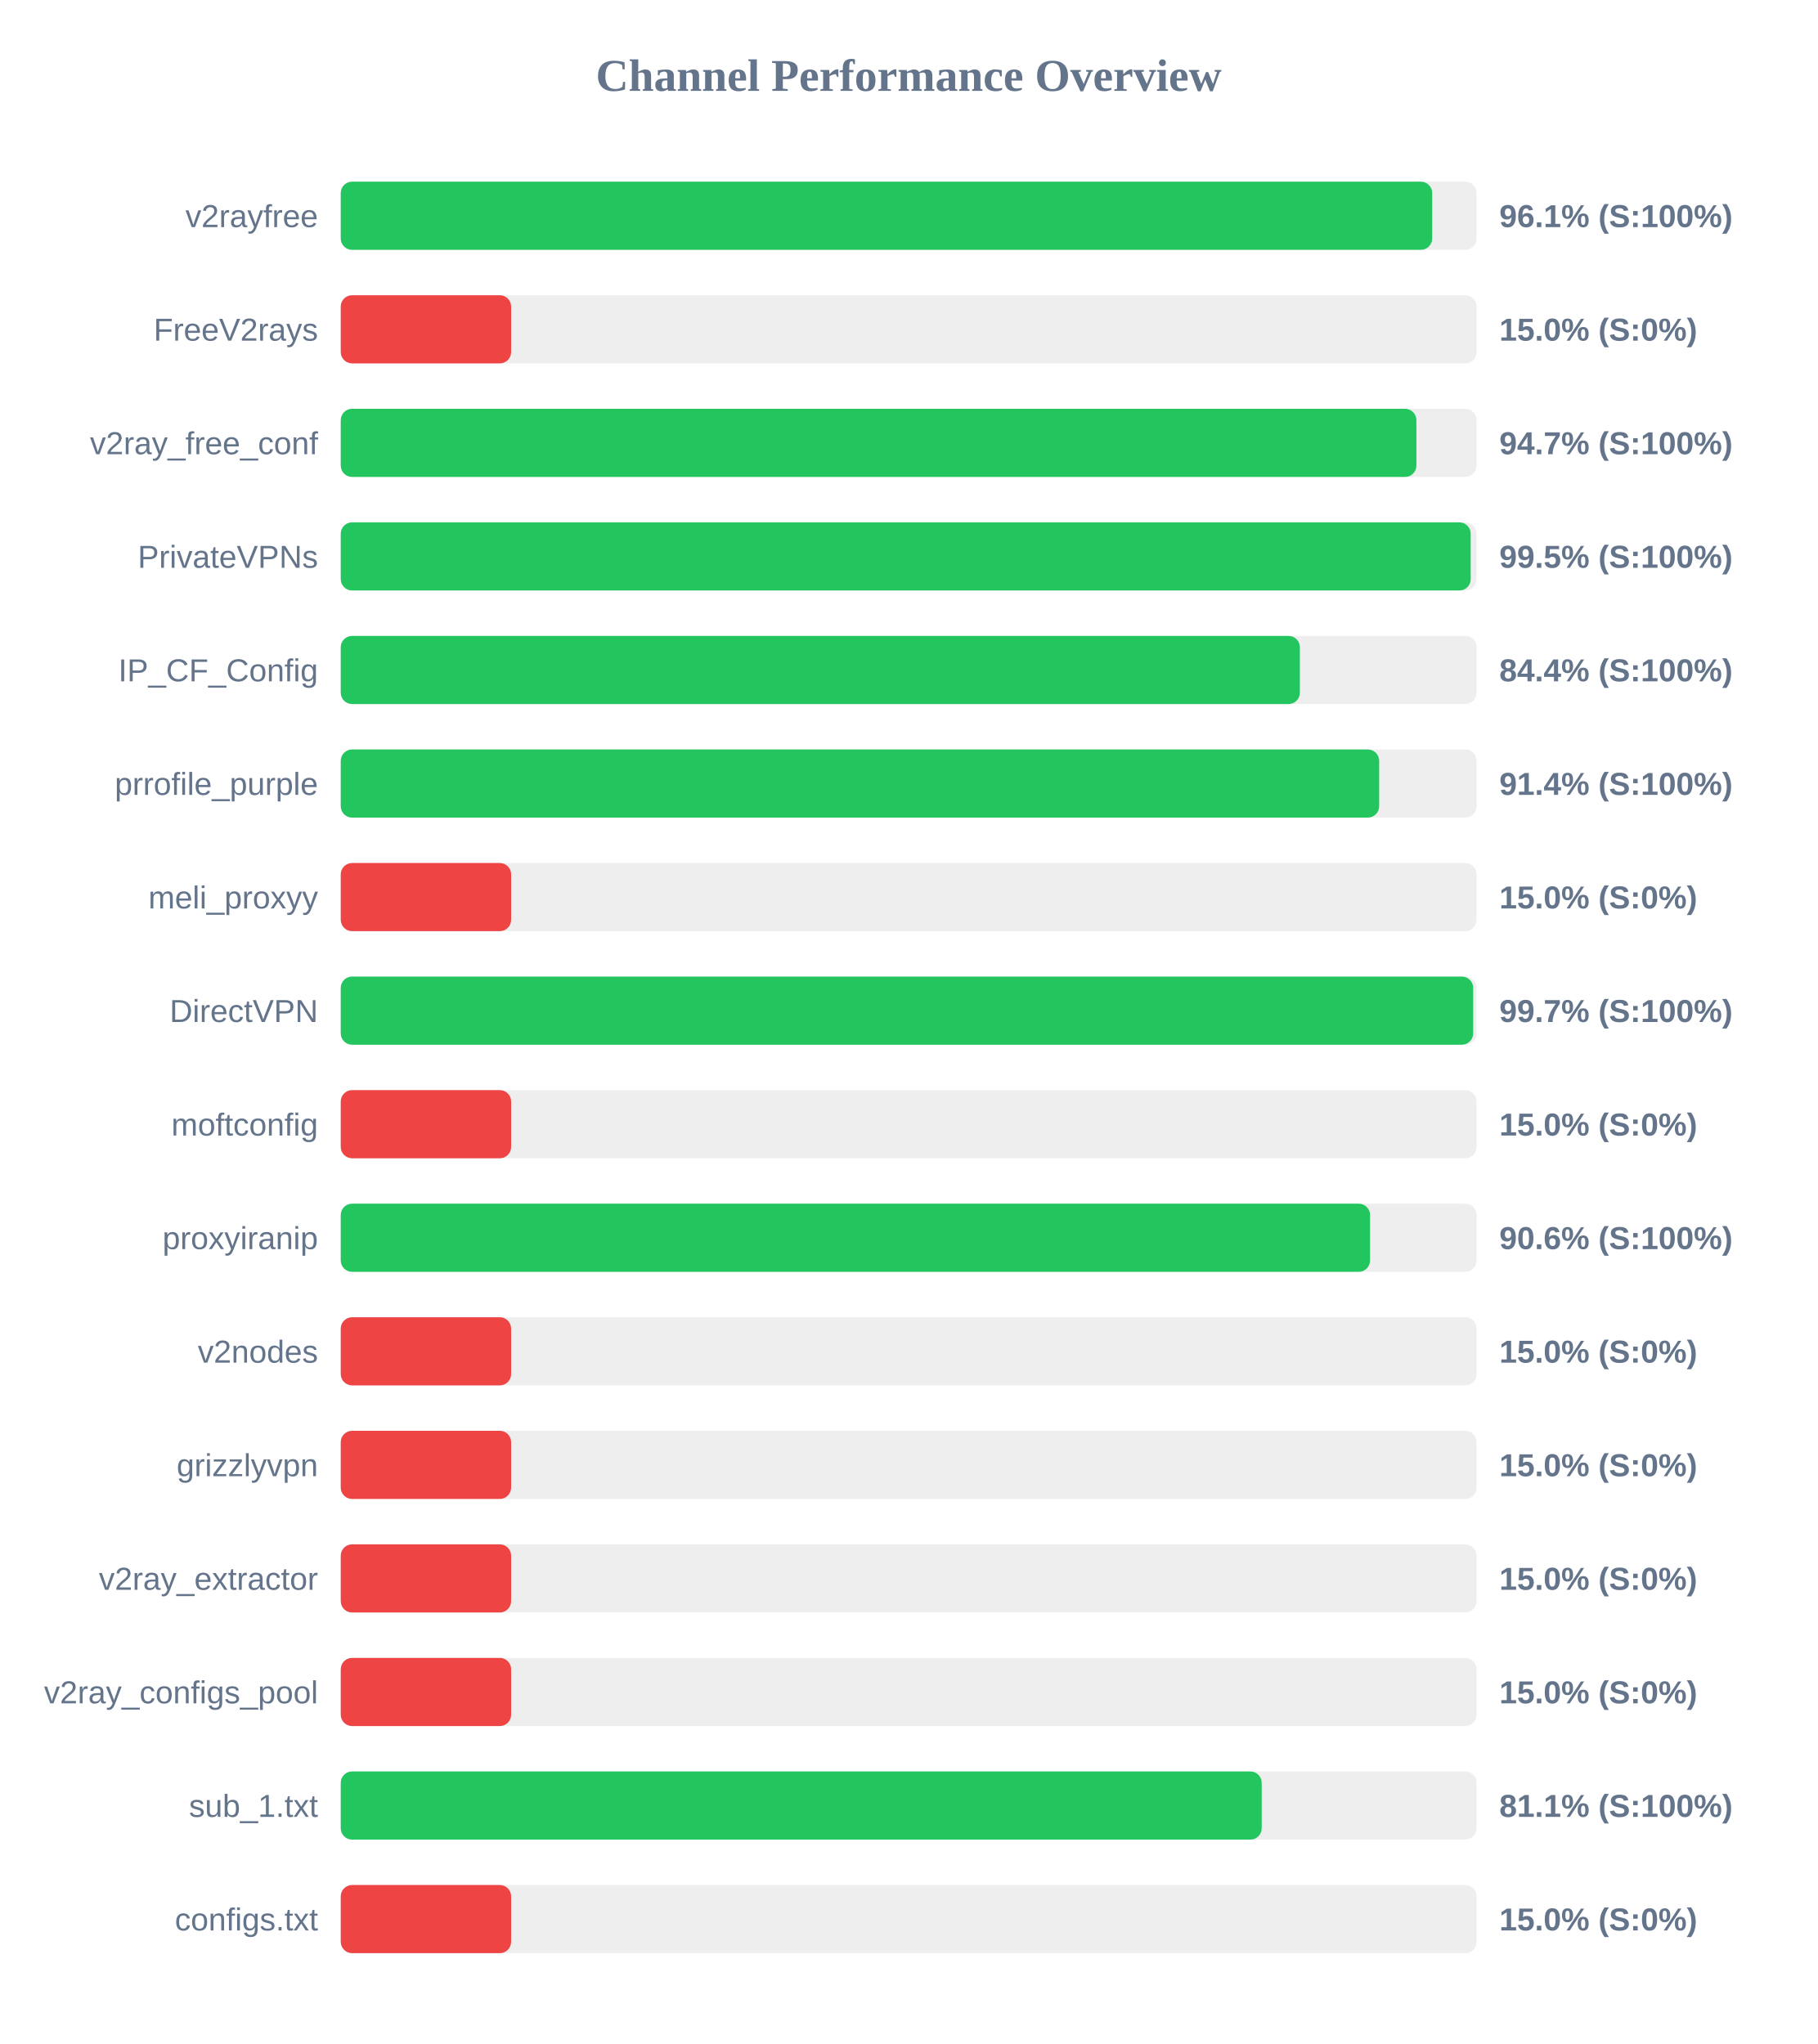
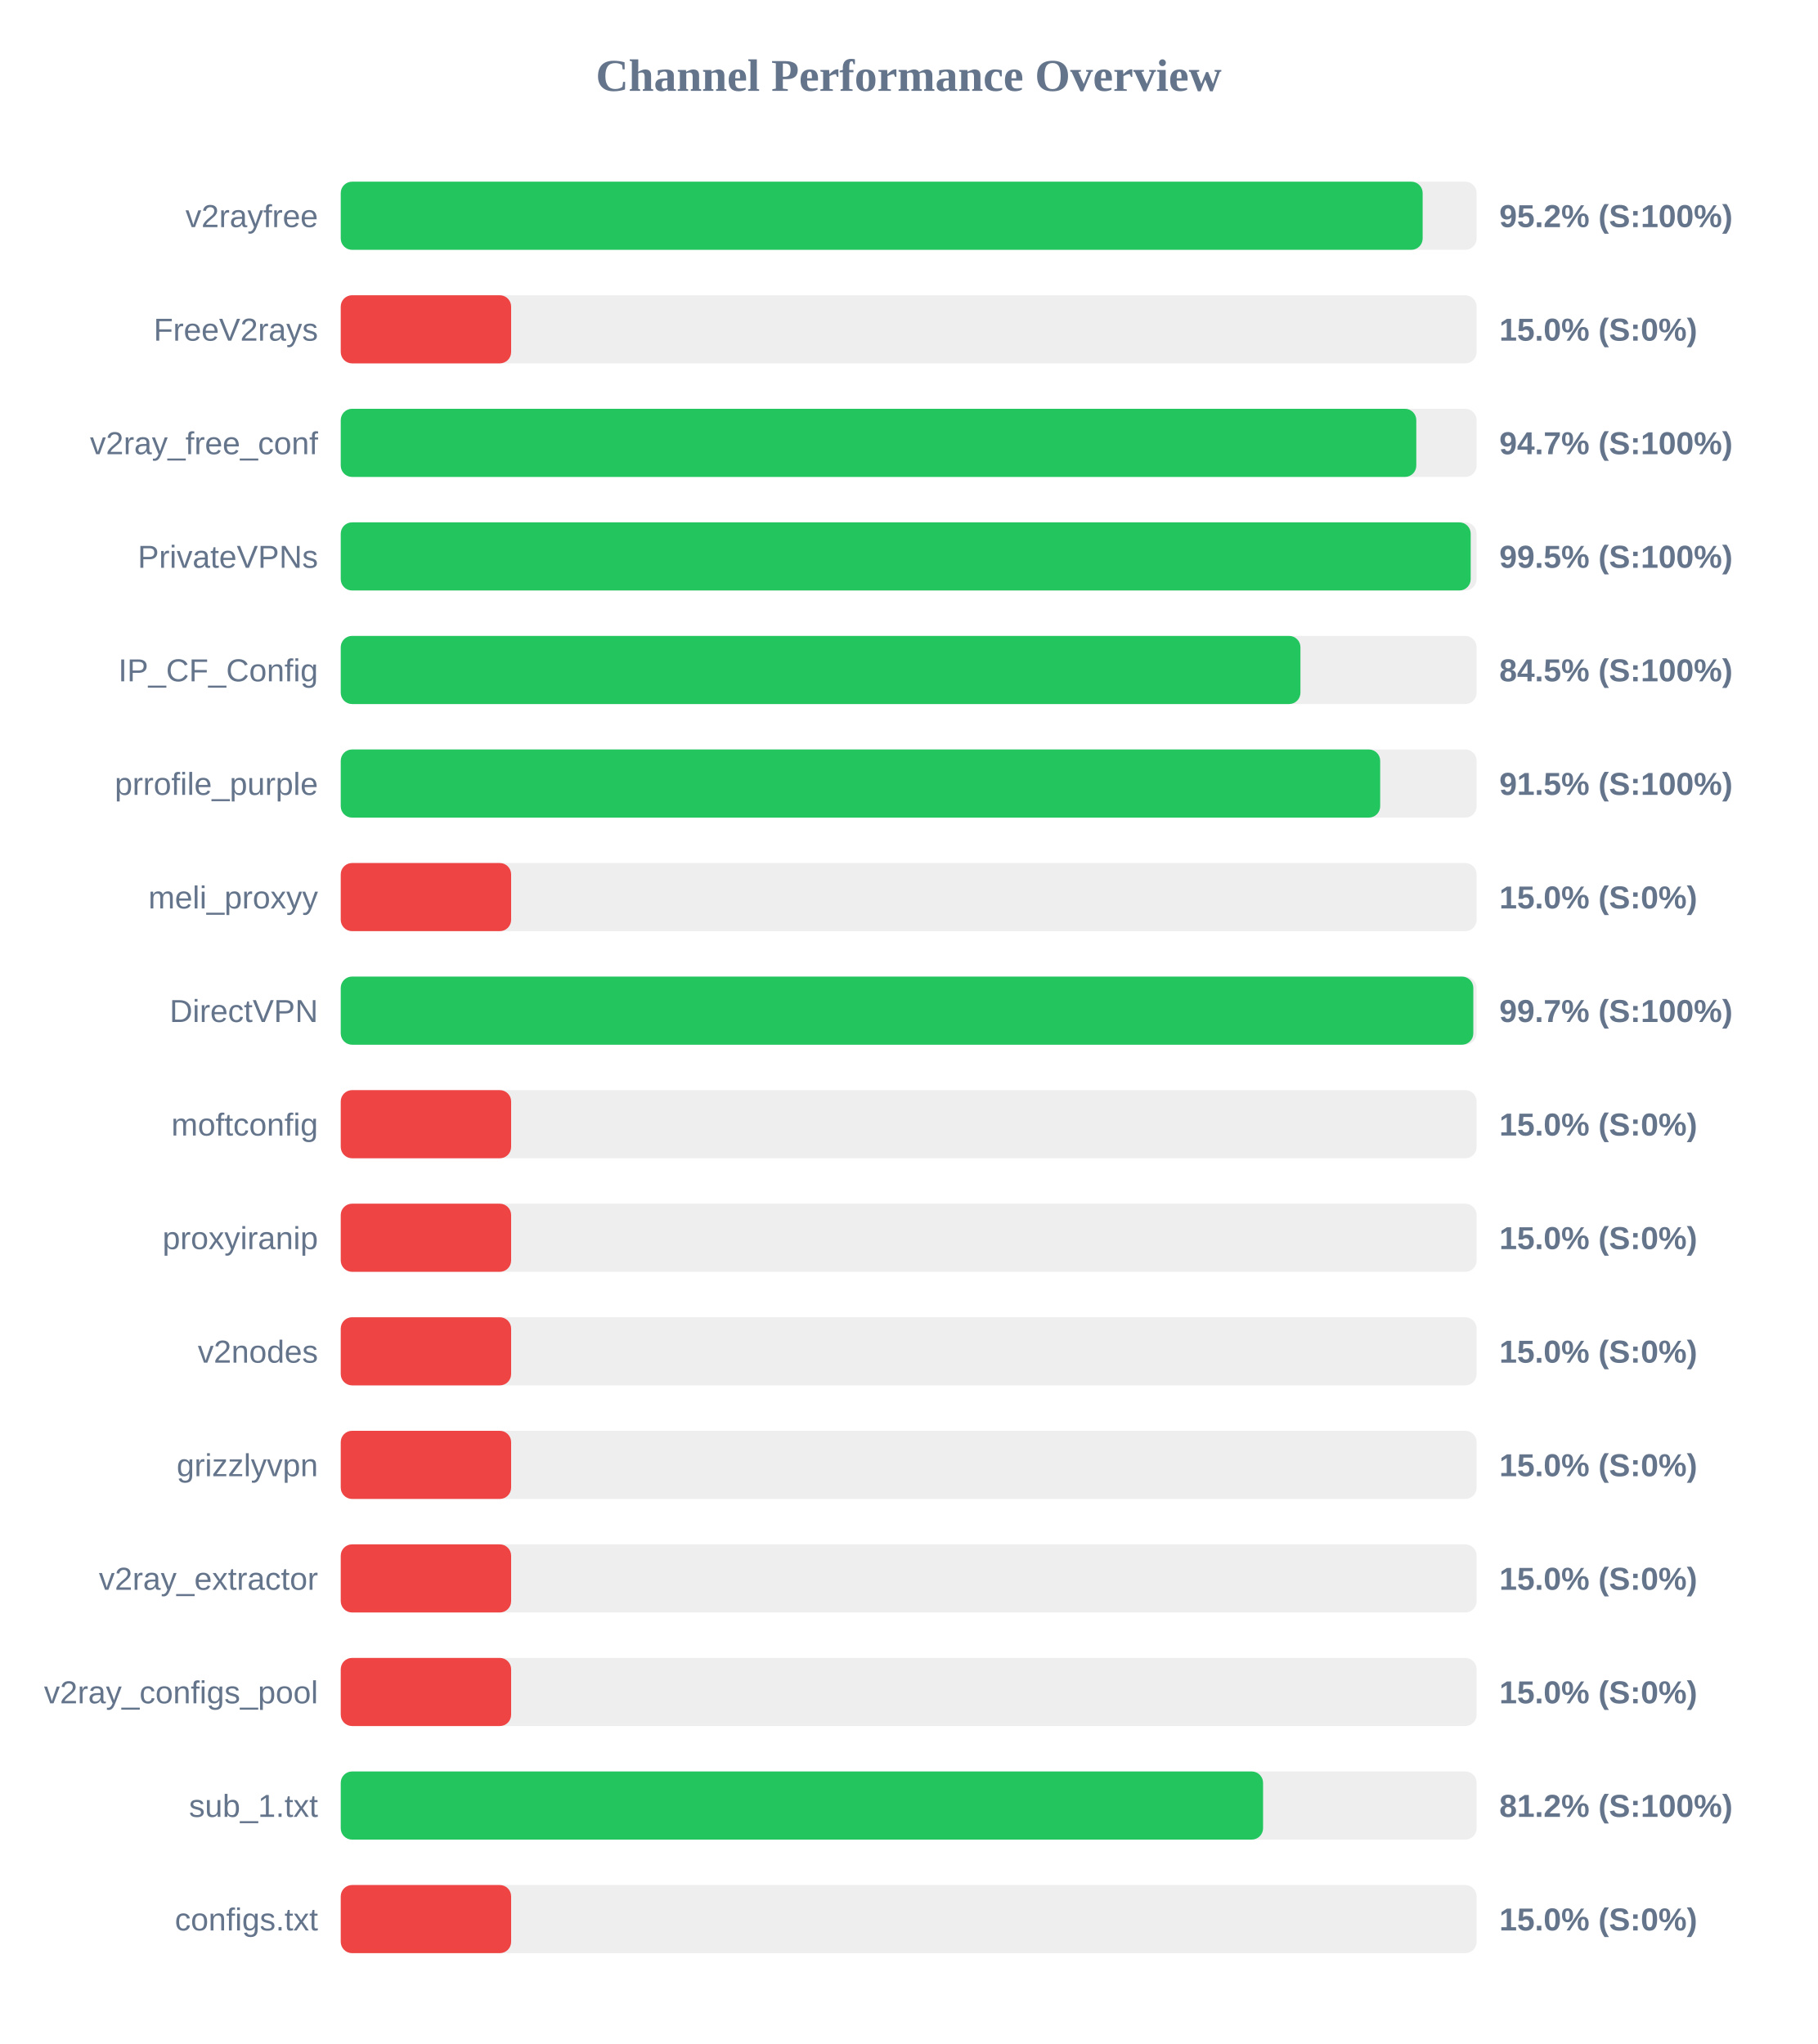
<svg xmlns="http://www.w3.org/2000/svg" width="800" height="900" version="1.1">
  <style>
        .row { font: 14px Arial; fill: #64748b; }
        .score { font: bold 14px Arial; fill: #64748b; }
    </style>
  <text x="400" y="40" text-anchor="middle" font-size="20px" font-weight="bold" fill="#64748b">Channel Performance Overview</text>
  <rect x="150" y="80" width="500" height="30" fill="#eee" rx="5" />
-   <rect x="150" y="80" width="480.45" height="30" fill="#22c55e" rx="5" />
+   <rect x="150" y="80" width="476.25" height="30" fill="#22c55e" rx="5" />
  <text x="140" y="100" text-anchor="end" class="row">v2rayfree</text>
-   <text x="660" y="100" text-anchor="start" class="score">96.1% (S:100%)</text>
+   <text x="660" y="100" text-anchor="start" class="score">95.2% (S:100%)</text>
  <rect x="150" y="130" width="500" height="30" fill="#eee" rx="5" />
  <rect x="150" y="130" width="75.0" height="30" fill="#ef4444" rx="5" />
  <text x="140" y="150" text-anchor="end" class="row">FreeV2rays</text>
  <text x="660" y="150" text-anchor="start" class="score">15.0% (S:0%)</text>
  <rect x="150" y="180" width="500" height="30" fill="#eee" rx="5" />
-   <rect x="150" y="180" width="473.5" height="30" fill="#22c55e" rx="5" />
+   <rect x="150" y="180" width="473.45" height="30" fill="#22c55e" rx="5" />
  <text x="140" y="200" text-anchor="end" class="row">v2ray_free_conf</text>
  <text x="660" y="200" text-anchor="start" class="score">94.7% (S:100%)</text>
  <rect x="150" y="230" width="500" height="30" fill="#eee" rx="5" />
  <rect x="150" y="230" width="497.4" height="30" fill="#22c55e" rx="5" />
  <text x="140" y="250" text-anchor="end" class="row">PrivateVPNs</text>
  <text x="660" y="250" text-anchor="start" class="score">99.5% (S:100%)</text>
  <rect x="150" y="280" width="500" height="30" fill="#eee" rx="5" />
-   <rect x="150" y="280" width="422.2" height="30" fill="#22c55e" rx="5" />
+   <rect x="150" y="280" width="422.45" height="30" fill="#22c55e" rx="5" />
  <text x="140" y="300" text-anchor="end" class="row">IP_CF_Config</text>
-   <text x="660" y="300" text-anchor="start" class="score">84.4% (S:100%)</text>
+   <text x="660" y="300" text-anchor="start" class="score">84.5% (S:100%)</text>
  <rect x="150" y="330" width="500" height="30" fill="#eee" rx="5" />
-   <rect x="150" y="330" width="457.1" height="30" fill="#22c55e" rx="5" />
+   <rect x="150" y="330" width="457.55" height="30" fill="#22c55e" rx="5" />
  <text x="140" y="350" text-anchor="end" class="row">prrofile_purple</text>
-   <text x="660" y="350" text-anchor="start" class="score">91.4% (S:100%)</text>
+   <text x="660" y="350" text-anchor="start" class="score">91.5% (S:100%)</text>
  <rect x="150" y="380" width="500" height="30" fill="#eee" rx="5" />
  <rect x="150" y="380" width="75.0" height="30" fill="#ef4444" rx="5" />
  <text x="140" y="400" text-anchor="end" class="row">meli_proxyy</text>
  <text x="660" y="400" text-anchor="start" class="score">15.0% (S:0%)</text>
  <rect x="150" y="430" width="500" height="30" fill="#eee" rx="5" />
-   <rect x="150" y="430" width="498.5" height="30" fill="#22c55e" rx="5" />
+   <rect x="150" y="430" width="498.55" height="30" fill="#22c55e" rx="5" />
  <text x="140" y="450" text-anchor="end" class="row">DirectVPN</text>
  <text x="660" y="450" text-anchor="start" class="score">99.7% (S:100%)</text>
  <rect x="150" y="480" width="500" height="30" fill="#eee" rx="5" />
  <rect x="150" y="480" width="75.0" height="30" fill="#ef4444" rx="5" />
  <text x="140" y="500" text-anchor="end" class="row">moftconfig</text>
  <text x="660" y="500" text-anchor="start" class="score">15.0% (S:0%)</text>
  <rect x="150" y="530" width="500" height="30" fill="#eee" rx="5" />
-   <rect x="150" y="530" width="453.1" height="30" fill="#22c55e" rx="5" />
+   <rect x="150" y="530" width="75.0" height="30" fill="#ef4444" rx="5" />
  <text x="140" y="550" text-anchor="end" class="row">proxyiranip</text>
-   <text x="660" y="550" text-anchor="start" class="score">90.6% (S:100%)</text>
+   <text x="660" y="550" text-anchor="start" class="score">15.0% (S:0%)</text>
  <rect x="150" y="580" width="500" height="30" fill="#eee" rx="5" />
  <rect x="150" y="580" width="75.0" height="30" fill="#ef4444" rx="5" />
  <text x="140" y="600" text-anchor="end" class="row">v2nodes</text>
  <text x="660" y="600" text-anchor="start" class="score">15.0% (S:0%)</text>
  <rect x="150" y="630" width="500" height="30" fill="#eee" rx="5" />
  <rect x="150" y="630" width="75.0" height="30" fill="#ef4444" rx="5" />
  <text x="140" y="650" text-anchor="end" class="row">grizzlyvpn</text>
  <text x="660" y="650" text-anchor="start" class="score">15.0% (S:0%)</text>
  <rect x="150" y="680" width="500" height="30" fill="#eee" rx="5" />
  <rect x="150" y="680" width="75.0" height="30" fill="#ef4444" rx="5" />
  <text x="140" y="700" text-anchor="end" class="row">v2ray_extractor</text>
  <text x="660" y="700" text-anchor="start" class="score">15.0% (S:0%)</text>
  <rect x="150" y="730" width="500" height="30" fill="#eee" rx="5" />
  <rect x="150" y="730" width="75.0" height="30" fill="#ef4444" rx="5" />
  <text x="140" y="750" text-anchor="end" class="row">v2ray_configs_pool</text>
  <text x="660" y="750" text-anchor="start" class="score">15.0% (S:0%)</text>
  <rect x="150" y="780" width="500" height="30" fill="#eee" rx="5" />
-   <rect x="150" y="780" width="405.4" height="30" fill="#22c55e" rx="5" />
+   <rect x="150" y="780" width="406.0" height="30" fill="#22c55e" rx="5" />
  <text x="140" y="800" text-anchor="end" class="row">sub_1.txt</text>
-   <text x="660" y="800" text-anchor="start" class="score">81.1% (S:100%)</text>
+   <text x="660" y="800" text-anchor="start" class="score">81.2% (S:100%)</text>
  <rect x="150" y="830" width="500" height="30" fill="#eee" rx="5" />
  <rect x="150" y="830" width="75.0" height="30" fill="#ef4444" rx="5" />
  <text x="140" y="850" text-anchor="end" class="row">configs.txt</text>
  <text x="660" y="850" text-anchor="start" class="score">15.0% (S:0%)</text>
</svg>
